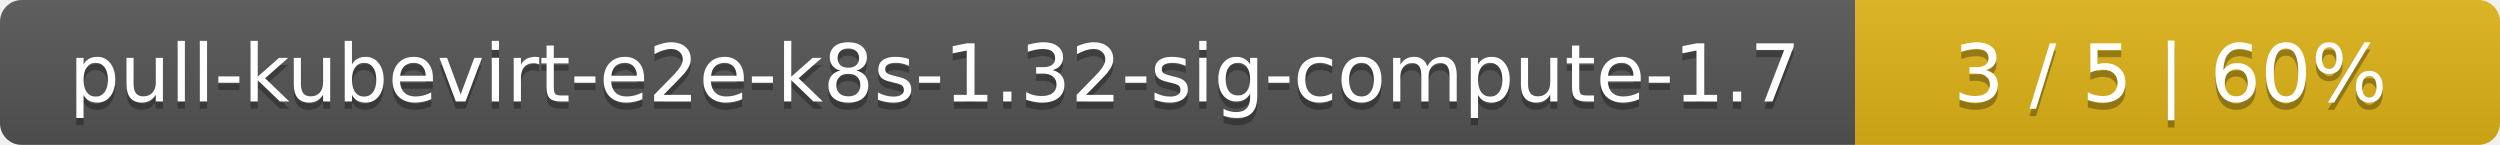
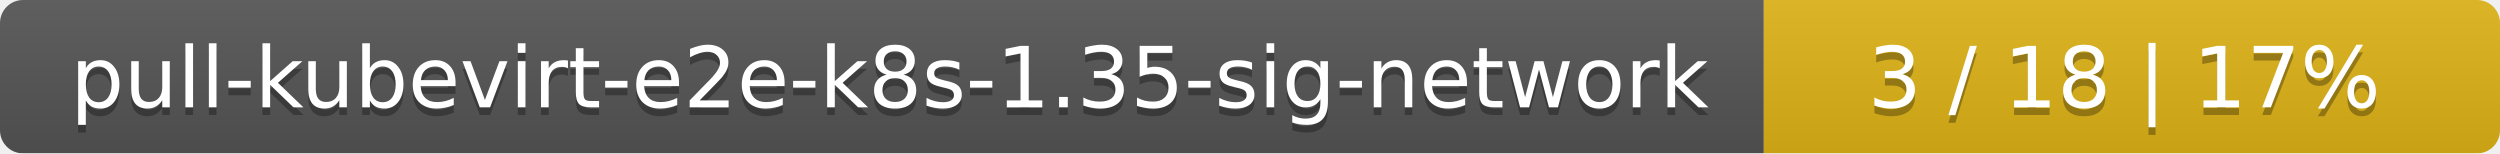
- <svg xmlns="http://www.w3.org/2000/svg" width="345" height="20">
+ <svg xmlns="http://www.w3.org/2000/svg" width="326" height="20">
  <linearGradient id="smooth" x2="0" y2="100%">
    <stop offset="0" stop-color="#bbb" stop-opacity=".1" />
    <stop offset="1" stop-opacity=".1" />
  </linearGradient>
  <mask id="round">
-     <rect width="345" height="20" rx="3" fill="#fff" />
+     <rect width="326" height="20" rx="3" fill="#fff" />
  </mask>
  <g mask="url(#round)">
-     <rect width="256" height="20" fill="#555" />
-     <rect x="256" width="89" height="20" fill="#dfb317" />
-     <rect width="345" height="20" fill="url(#smooth)" />
+     <rect width="230" height="20" fill="#555" />
+     <rect x="230" width="96" height="20" fill="#dfb317" />
+     <rect width="326" height="20" fill="url(#smooth)" />
  </g>
  <g fill="#fff" text-anchor="middle" font-family="DejaVu Sans,Verdana,Geneva,sans-serif" font-size="11">
-     <text x="129" y="15" fill="#010101" fill-opacity=".3">pull-kubevirt-e2e-k8s-1.32-sig-compute-1.7</text>
-     <text x="129" y="14">pull-kubevirt-e2e-k8s-1.32-sig-compute-1.7</text>
-     <text x="299.5" y="15" fill="#010101" fill-opacity=".3">3 / 5    |    60%</text>
-     <text x="299.5" y="14">3 / 5    |    60%</text>
+     <text x="116" y="15" fill="#010101" fill-opacity=".3">pull-kubevirt-e2e-k8s-1.35-sig-network</text>
+     <text x="116" y="14">pull-kubevirt-e2e-k8s-1.35-sig-network</text>
+     <text x="277" y="15" fill="#010101" fill-opacity=".3">3 / 18    |    17%</text>
+     <text x="277" y="14">3 / 18    |    17%</text>
  </g>
</svg>
